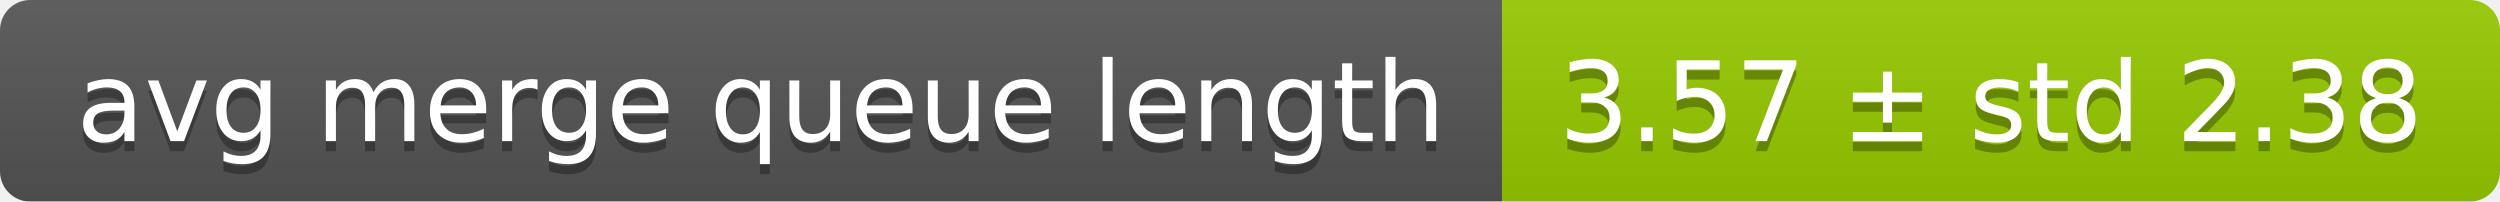
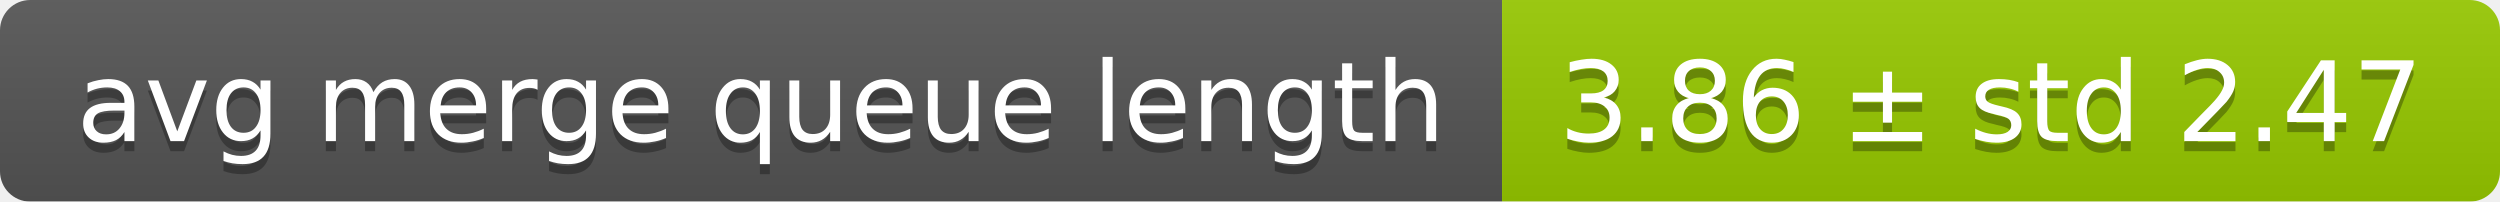
<svg xmlns="http://www.w3.org/2000/svg" width="248" height="20">
  <linearGradient id="smooth" x2="0" y2="100%">
    <stop offset="0" stop-color="#bbb" stop-opacity=".1" />
    <stop offset="1" stop-opacity=".1" />
  </linearGradient>
  <mask id="round">
    <rect width="248" height="20" rx="3" fill="#fff" />
  </mask>
  <g mask="url(#round)">
    <rect width="149" height="20" fill="#555" />
    <rect x="149" width="99" height="20" fill="#97ca00" />
    <rect width="248" height="20" fill="url(#smooth)" />
  </g>
  <g fill="#fff" text-anchor="middle" font-family="DejaVu Sans,Verdana,Geneva,sans-serif" font-size="11">
    <text x="75.5" y="15" fill="#010101" fill-opacity=".3">avg merge queue length</text>
    <text x="75.5" y="14">avg merge queue length</text>
-     <text x="197.5" y="15" fill="#010101" fill-opacity=".3">3.57 ± std 2.38</text>
-     <text x="197.5" y="14">3.57 ± std 2.38</text>
+     <text x="197.5" y="15" fill="#010101" fill-opacity=".3">3.86 ± std 2.47</text>
+     <text x="197.5" y="14">3.86 ± std 2.47</text>
  </g>
</svg>
